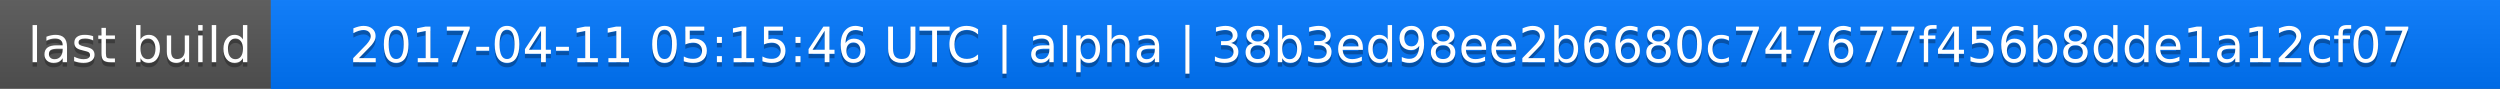
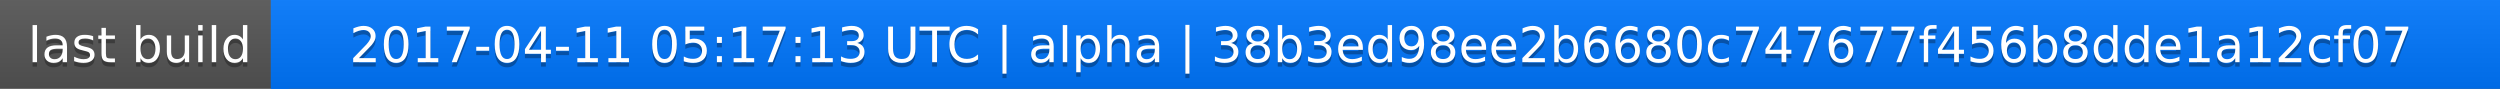
<svg xmlns="http://www.w3.org/2000/svg" width="563" height="20">
  <linearGradient id="a" x2="0" y2="100%">
    <stop offset="0" stop-color="#bbb" stop-opacity=".1" />
    <stop offset="1" stop-opacity=".1" />
  </linearGradient>
  <rect rx="0" width="563" height="20" fill="#555" />
  <rect rx="0" x="61" width="502" height="20" fill="#07f" />
  <path fill="#07f" d="M61 0h4v20h-4z" />
  <rect rx="0" width="563" height="20" fill="url(#a)" />
  <g fill="#fff" text-anchor="middle" font-family="DejaVu Sans,Verdana,Geneva,sans-serif" font-size="11">
    <text x="31.5" y="15" fill="#010101" fill-opacity=".3">last build</text>
    <text x="31.5" y="14">last build</text>
-     <text x="311" y="15" fill="#010101" fill-opacity=".3">2017-04-11 05:15:46 UTC | alpha | 38b3ed98ee2b6680c747677f456b8dde1a12cf07</text>
-     <text x="311" y="14">2017-04-11 05:15:46 UTC | alpha | 38b3ed98ee2b6680c747677f456b8dde1a12cf07</text>
+     <text x="311" y="15" fill="#010101" fill-opacity=".3">2017-04-11 05:17:13 UTC | alpha | 38b3ed98ee2b6680c747677f456b8dde1a12cf07</text>
+     <text x="311" y="14">2017-04-11 05:17:13 UTC | alpha | 38b3ed98ee2b6680c747677f456b8dde1a12cf07</text>
  </g>
</svg>
